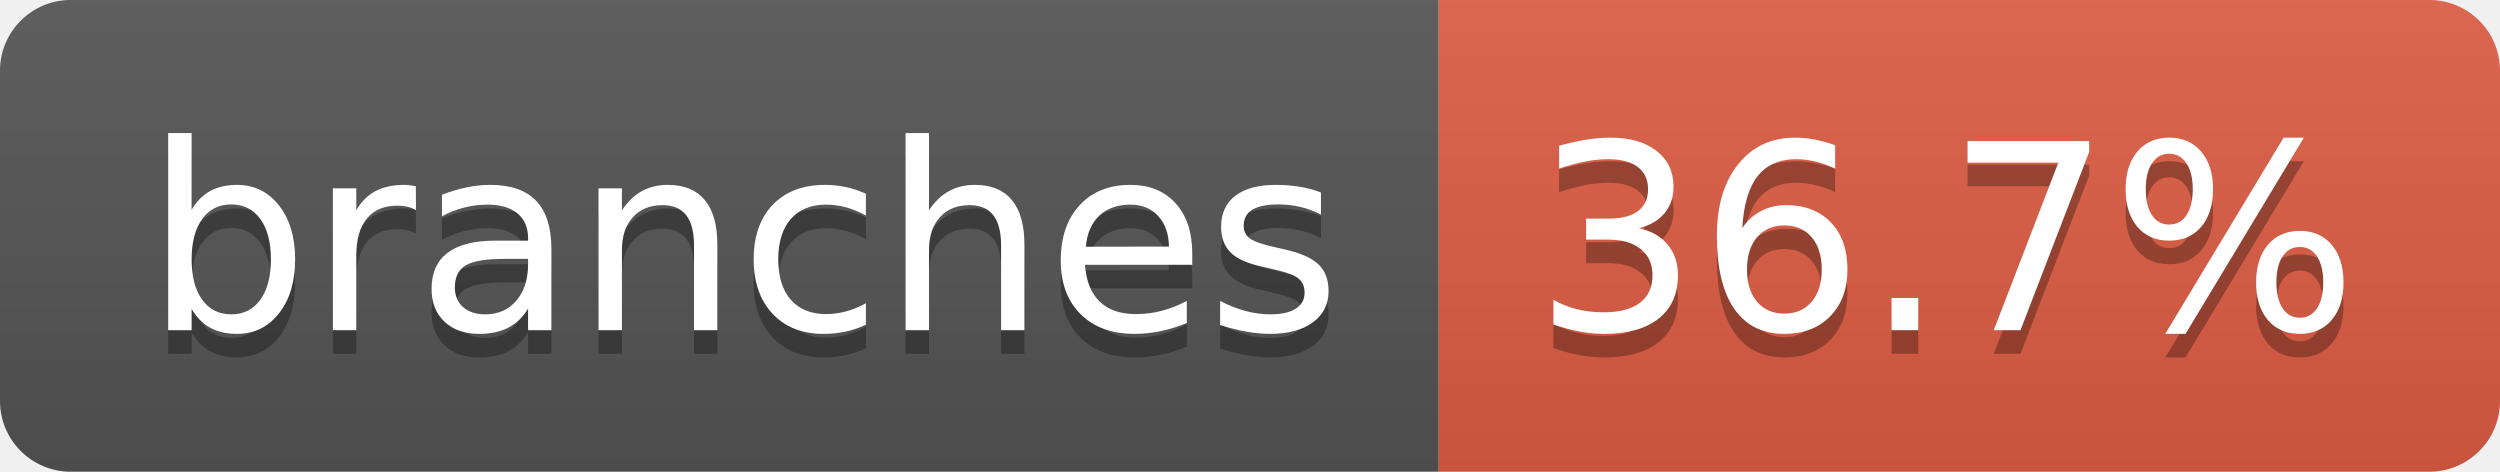
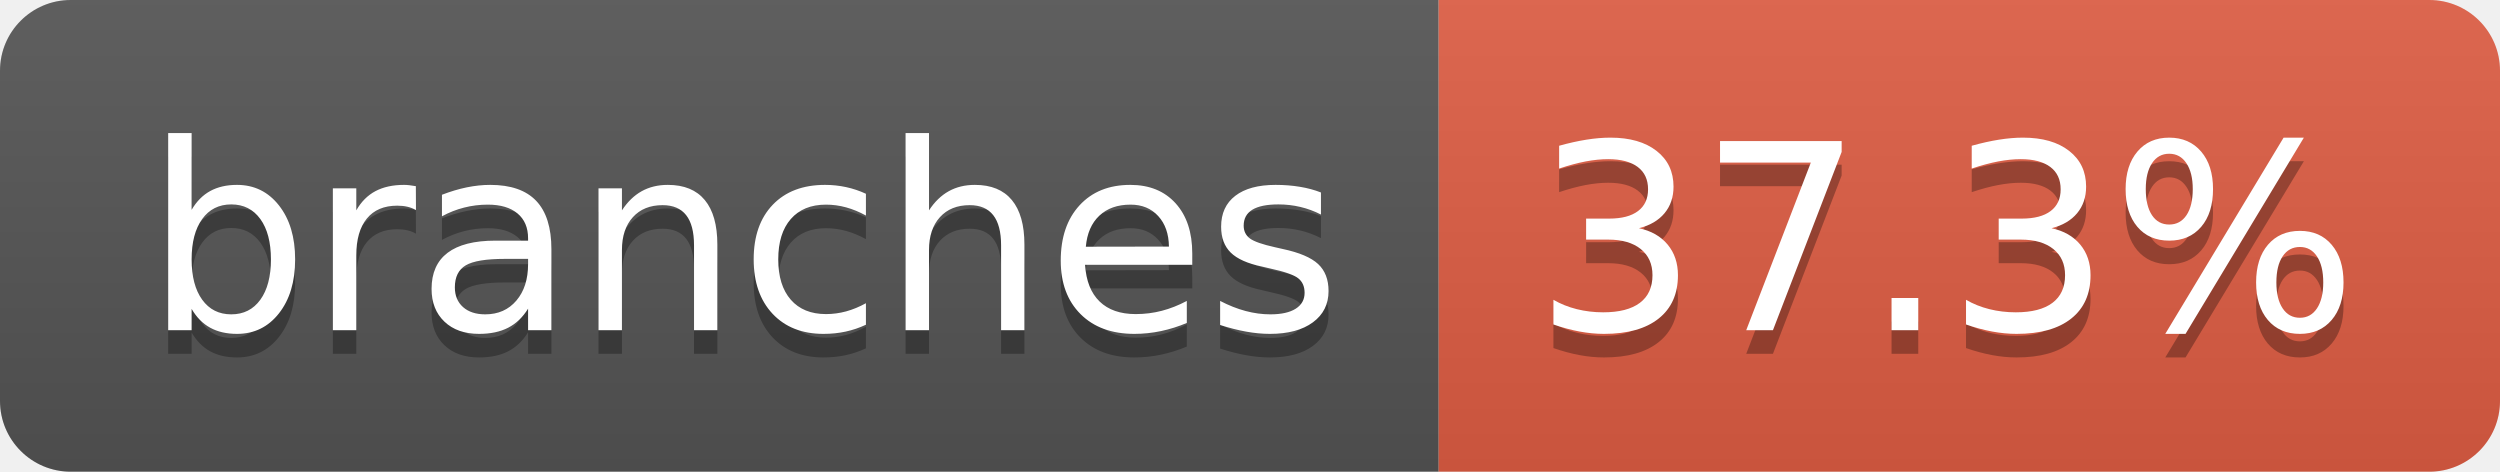
- <svg xmlns="http://www.w3.org/2000/svg" width="106" height="20" role="img" aria-label="branches: 36.7%">
+ <svg xmlns="http://www.w3.org/2000/svg" width="106" height="20" role="img" aria-label="branches: 37.3%">
  <linearGradient id="s" x2="0" y2="100%">
    <stop offset="0" stop-color="#bbb" stop-opacity=".1" />
    <stop offset="1" stop-opacity=".1" />
  </linearGradient>
  <clipPath id="r">
    <rect width="106" height="20" rx="3" fill="#fff" />
  </clipPath>
  <g clip-path="url(#r)">
    <rect width="61" height="20" fill="#555" />
    <rect x="61" width="45" height="20" fill="#e05d44" />
    <rect width="106" height="20" fill="url(#s)" />
  </g>
  <g fill="#fff" text-anchor="middle" font-family="Verdana,Geneva,DejaVu Sans,sans-serif" text-rendering="geometricPrecision" font-size="110">
    <text aria-hidden="true" x="315" y="150" fill="#010101" fill-opacity=".3" transform="scale(.1)" textLength="507">branches</text>
    <text x="315" y="140" transform="scale(.1)" fill="#fff" textLength="507">branches</text>
-     <text aria-hidden="true" x="825" y="150" fill="#010101" fill-opacity=".3" transform="scale(.1)" textLength="350">36.7%</text>
-     <text x="825" y="140" transform="scale(.1)" fill="#fff" textLength="350">36.7%</text>
+     <text aria-hidden="true" x="825" y="150" fill="#010101" fill-opacity=".3" transform="scale(.1)" textLength="350">37.3%</text>
+     <text x="825" y="140" transform="scale(.1)" fill="#fff" textLength="350">37.3%</text>
  </g>
</svg>
